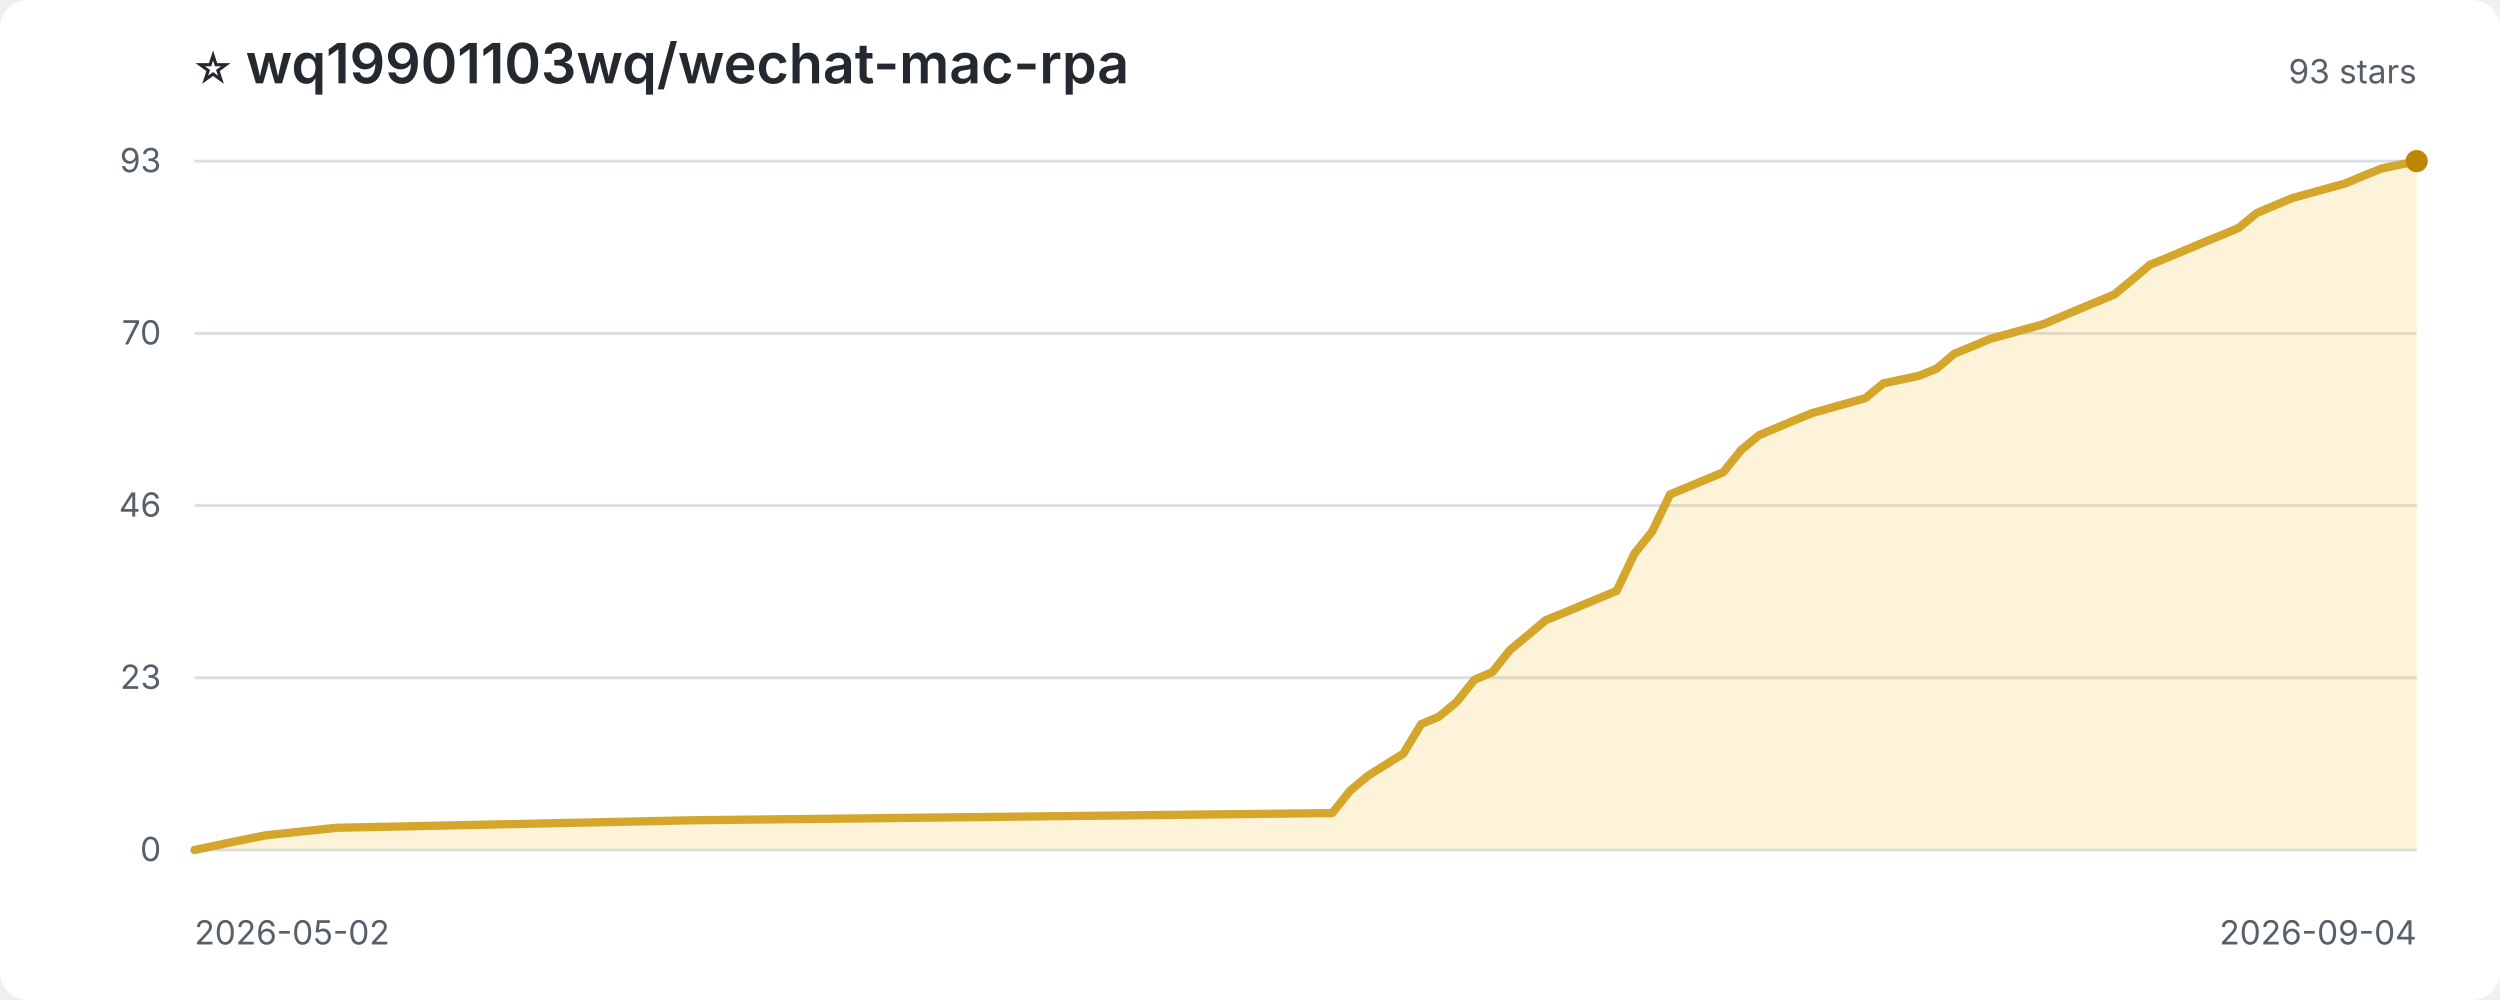
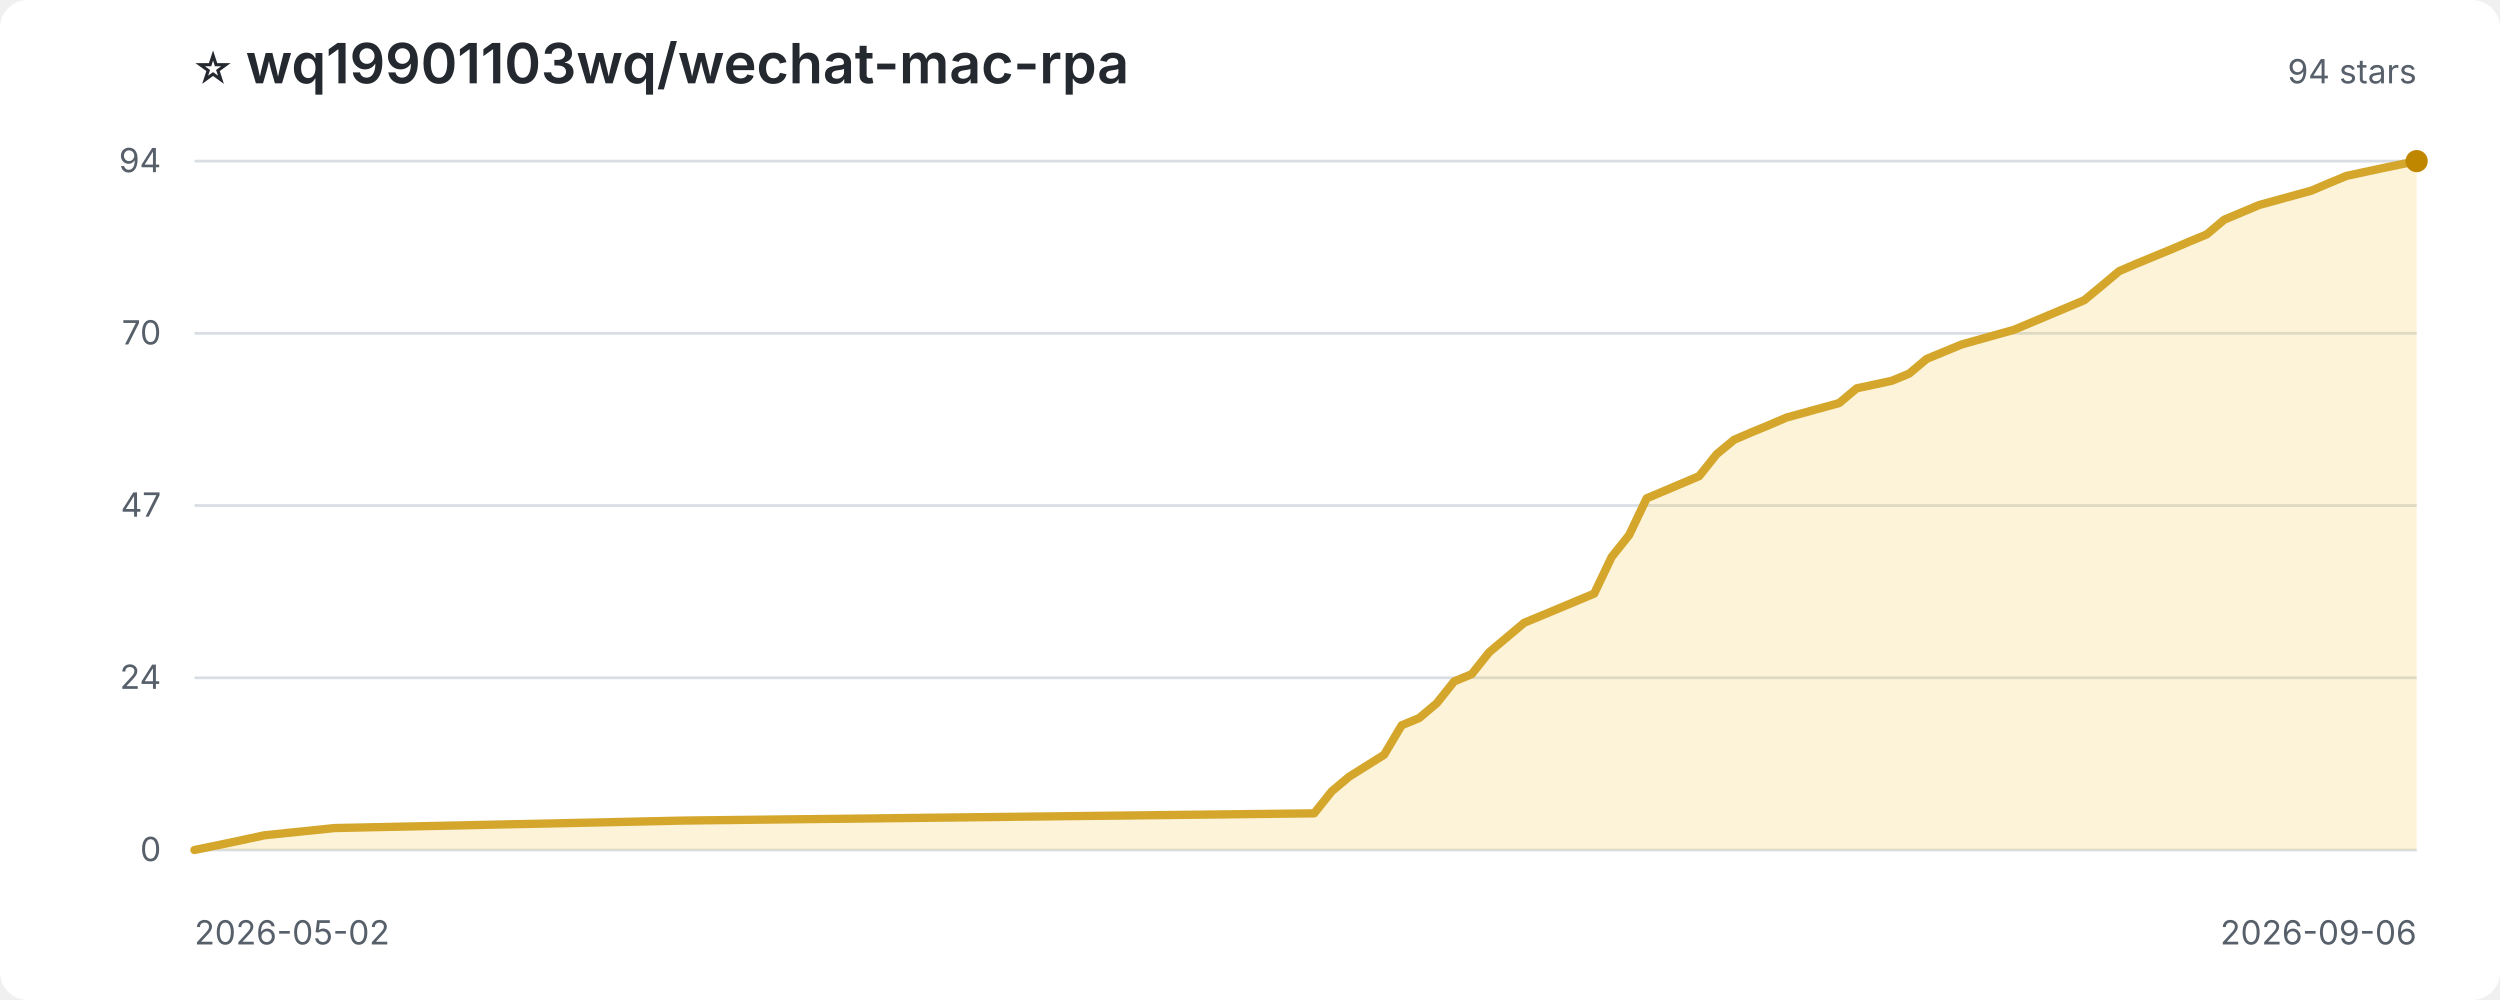
<svg xmlns="http://www.w3.org/2000/svg" width="900" height="360" viewBox="0 0 900 360" role="img" aria-label="Star history for wq19901103wq/wechat-mac-rpa">
  <style>
:root{color-scheme:light dark}.bg{fill:#fff}.title{fill:#24292f;font:600 20px -apple-system,BlinkMacSystemFont,'Segoe UI',sans-serif}.sub,.axis{fill:#57606a;font:12px -apple-system,BlinkMacSystemFont,'Segoe UI',sans-serif}.grid{stroke:#d8dee4;stroke-width:1}.area{fill:#f5c542;opacity:.2}.line{fill:none;stroke:#d4a72c;stroke-width:3;stroke-linejoin:round;stroke-linecap:round}.point{fill:#bf8700}
@media(prefers-color-scheme:dark){.bg{fill:#0d1117}.title{fill:#f0f6fc}.sub,.axis{fill:#8c959f}.grid{stroke:#30363d}.area{fill:#d29922;opacity:.18}.line{stroke:#e3b341}.point{fill:#f2cc60}}
</style>
  <rect class="bg" width="100%" height="100%" rx="10" />
  <text class="title" x="70" y="30">⭐ wq19901103wq/wechat-mac-rpa</text>
-   <text class="sub" x="870" y="30" text-anchor="end">93 stars</text>
+   <text class="sub" x="870" y="30" text-anchor="end">94 stars</text>
  <line class="grid" x1="70" y1="306.0" x2="870" y2="306.0" />
  <text class="axis" x="58" y="310.0" text-anchor="end">0</text>
  <line class="grid" x1="70" y1="244.0" x2="870" y2="244.0" />
-   <text class="axis" x="58" y="248.0" text-anchor="end">23</text>
+   <text class="axis" x="58" y="248.0" text-anchor="end">24</text>
  <line class="grid" x1="70" y1="182.0" x2="870" y2="182.0" />
-   <text class="axis" x="58" y="186.0" text-anchor="end">46</text>
+   <text class="axis" x="58" y="186.0" text-anchor="end">47</text>
  <line class="grid" x1="70" y1="120.0" x2="870" y2="120.0" />
  <text class="axis" x="58" y="124.0" text-anchor="end">70</text>
  <line class="grid" x1="70" y1="58.0" x2="870" y2="58.0" />
-   <text class="axis" x="58" y="62.0" text-anchor="end">93</text>
-   <path class="area" d="M 70.0 306.0 L 70.0 306.0 L 82.8 303.3 L 95.6 300.7 L 121.2 298.0 L 249.2 295.3 L 479.6 292.7 L 486.0 284.7 L 492.4 279.3 L 505.2 271.3 L 511.6 260.7 L 518.0 258.0 L 524.4 252.7 L 530.8 244.7 L 537.2 242.0 L 543.6 234.0 L 550.0 228.7 L 556.4 223.3 L 562.8 220.7 L 582.0 212.7 L 588.4 199.3 L 594.8 191.3 L 601.2 178.0 L 620.4 170.0 L 626.8 162.0 L 633.2 156.7 L 639.6 154.0 L 646.0 151.3 L 652.4 148.7 L 671.6 143.3 L 678.0 138.0 L 690.8 135.3 L 697.2 132.7 L 703.6 127.3 L 710.0 124.7 L 716.4 122.0 L 735.6 116.7 L 748.4 111.3 L 761.2 106.0 L 767.6 100.7 L 774.0 95.3 L 780.4 92.7 L 793.2 87.3 L 799.6 84.7 L 806.0 82.0 L 812.4 76.7 L 825.2 71.3 L 844.4 66.0 L 850.8 63.3 L 857.2 60.7 L 870.0 58.0 L 870.0 306.0 Z" />
-   <path class="line" d="M 70.0 306.0 L 82.8 303.3 L 95.6 300.7 L 121.2 298.0 L 249.2 295.3 L 479.6 292.7 L 486.0 284.7 L 492.4 279.3 L 505.2 271.3 L 511.6 260.7 L 518.0 258.0 L 524.4 252.7 L 530.8 244.7 L 537.2 242.0 L 543.6 234.0 L 550.0 228.7 L 556.4 223.3 L 562.8 220.7 L 582.0 212.7 L 588.4 199.3 L 594.8 191.3 L 601.2 178.0 L 620.4 170.0 L 626.8 162.0 L 633.2 156.7 L 639.6 154.0 L 646.0 151.3 L 652.4 148.7 L 671.6 143.3 L 678.0 138.0 L 690.8 135.3 L 697.2 132.7 L 703.6 127.3 L 710.0 124.7 L 716.4 122.0 L 735.6 116.7 L 748.4 111.3 L 761.2 106.0 L 767.6 100.7 L 774.0 95.3 L 780.4 92.7 L 793.2 87.3 L 799.6 84.7 L 806.0 82.0 L 812.4 76.7 L 825.2 71.3 L 844.4 66.0 L 850.8 63.3 L 857.2 60.7 L 870.0 58.0" />
+   <text class="axis" x="58" y="62.0" text-anchor="end">94</text>
+   <path class="area" d="M 70.0 306.0 L 70.0 306.0 L 82.6 303.4 L 95.2 300.7 L 120.4 298.1 L 246.4 295.4 L 473.1 292.8 L 479.4 284.9 L 485.7 279.6 L 498.3 271.7 L 504.6 261.1 L 510.9 258.5 L 517.2 253.2 L 523.5 245.3 L 529.8 242.7 L 536.1 234.8 L 542.4 229.5 L 548.7 224.2 L 555.0 221.6 L 573.9 213.7 L 580.2 200.5 L 586.5 192.6 L 592.8 179.4 L 611.7 171.4 L 618.0 163.5 L 624.3 158.3 L 630.6 155.6 L 636.9 153.0 L 643.2 150.3 L 662.1 145.1 L 668.4 139.8 L 681.0 137.1 L 687.3 134.5 L 693.6 129.2 L 699.9 126.6 L 706.2 124.0 L 725.1 118.7 L 737.7 113.4 L 750.3 108.1 L 756.6 102.9 L 762.9 97.6 L 769.2 94.9 L 781.8 89.7 L 788.1 87.0 L 794.4 84.4 L 800.7 79.1 L 813.3 73.8 L 832.2 68.6 L 838.5 65.9 L 844.8 63.3 L 857.4 60.6 L 870.0 58.0 L 870.0 306.0 Z" />
+   <path class="line" d="M 70.0 306.0 L 82.6 303.4 L 95.2 300.7 L 120.4 298.1 L 246.4 295.4 L 473.1 292.8 L 479.4 284.9 L 485.7 279.6 L 498.3 271.7 L 504.6 261.1 L 510.9 258.5 L 517.2 253.2 L 523.5 245.3 L 529.8 242.7 L 536.1 234.8 L 542.4 229.5 L 548.7 224.2 L 555.0 221.6 L 573.9 213.7 L 580.2 200.5 L 586.5 192.6 L 592.8 179.4 L 611.7 171.4 L 618.0 163.5 L 624.3 158.3 L 630.6 155.6 L 636.9 153.0 L 643.2 150.3 L 662.1 145.1 L 668.4 139.8 L 681.0 137.1 L 687.3 134.5 L 693.6 129.2 L 699.9 126.6 L 706.2 124.0 L 725.1 118.7 L 737.7 113.4 L 750.3 108.1 L 756.6 102.9 L 762.9 97.6 L 769.2 94.9 L 781.8 89.7 L 788.1 87.0 L 794.4 84.4 L 800.7 79.1 L 813.3 73.8 L 832.2 68.6 L 838.5 65.9 L 844.8 63.3 L 857.4 60.6 L 870.0 58.0" />
  <circle class="point" cx="870.0" cy="58.0" r="4" />
  <text class="axis" x="70" y="340">2026-05-02</text>
-   <text class="axis" x="870" y="340" text-anchor="end">2026-09-04</text>
+   <text class="axis" x="870" y="340" text-anchor="end">2026-09-06</text>
</svg>
